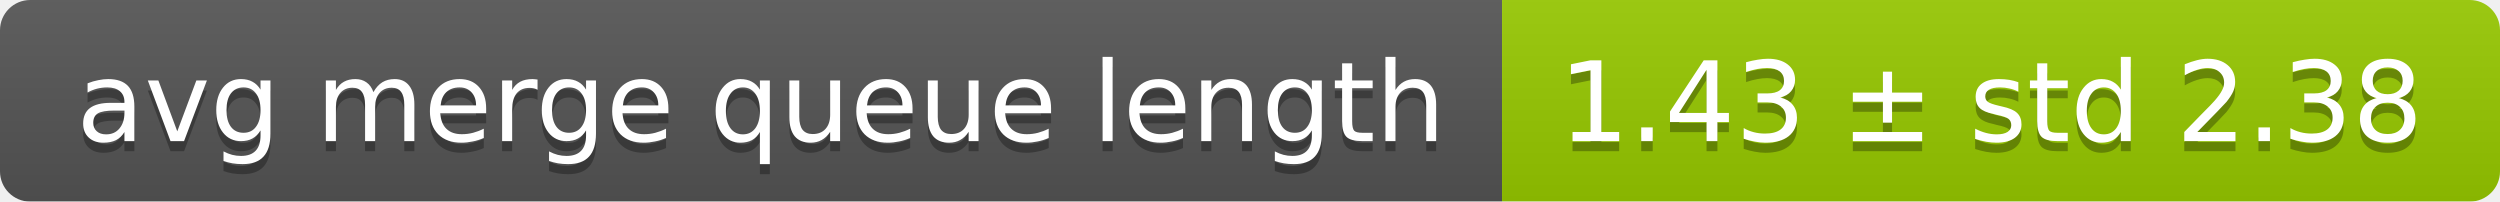
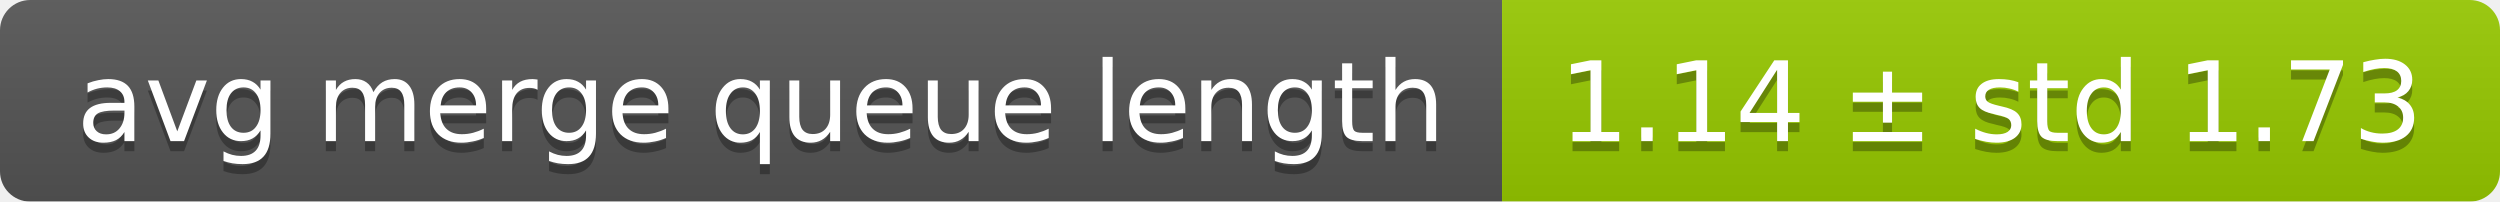
<svg xmlns="http://www.w3.org/2000/svg" width="248" height="20">
  <linearGradient id="smooth" x2="0" y2="100%">
    <stop offset="0" stop-color="#bbb" stop-opacity=".1" />
    <stop offset="1" stop-opacity=".1" />
  </linearGradient>
  <mask id="round">
    <rect width="248" height="20" rx="3" fill="#fff" />
  </mask>
  <g mask="url(#round)">
    <rect width="149" height="20" fill="#555" />
    <rect x="149" width="99" height="20" fill="#97ca00" />
    <rect width="248" height="20" fill="url(#smooth)" />
  </g>
  <g fill="#fff" text-anchor="middle" font-family="DejaVu Sans,Verdana,Geneva,sans-serif" font-size="11">
    <text x="75.5" y="15" fill="#010101" fill-opacity=".3">avg merge queue length</text>
    <text x="75.5" y="14">avg merge queue length</text>
-     <text x="197.5" y="15" fill="#010101" fill-opacity=".3">1.43 ± std 2.38</text>
-     <text x="197.5" y="14">1.43 ± std 2.38</text>
+     <text x="197.5" y="15" fill="#010101" fill-opacity=".3">1.14 ± std 1.73</text>
+     <text x="197.5" y="14">1.14 ± std 1.73</text>
  </g>
</svg>
